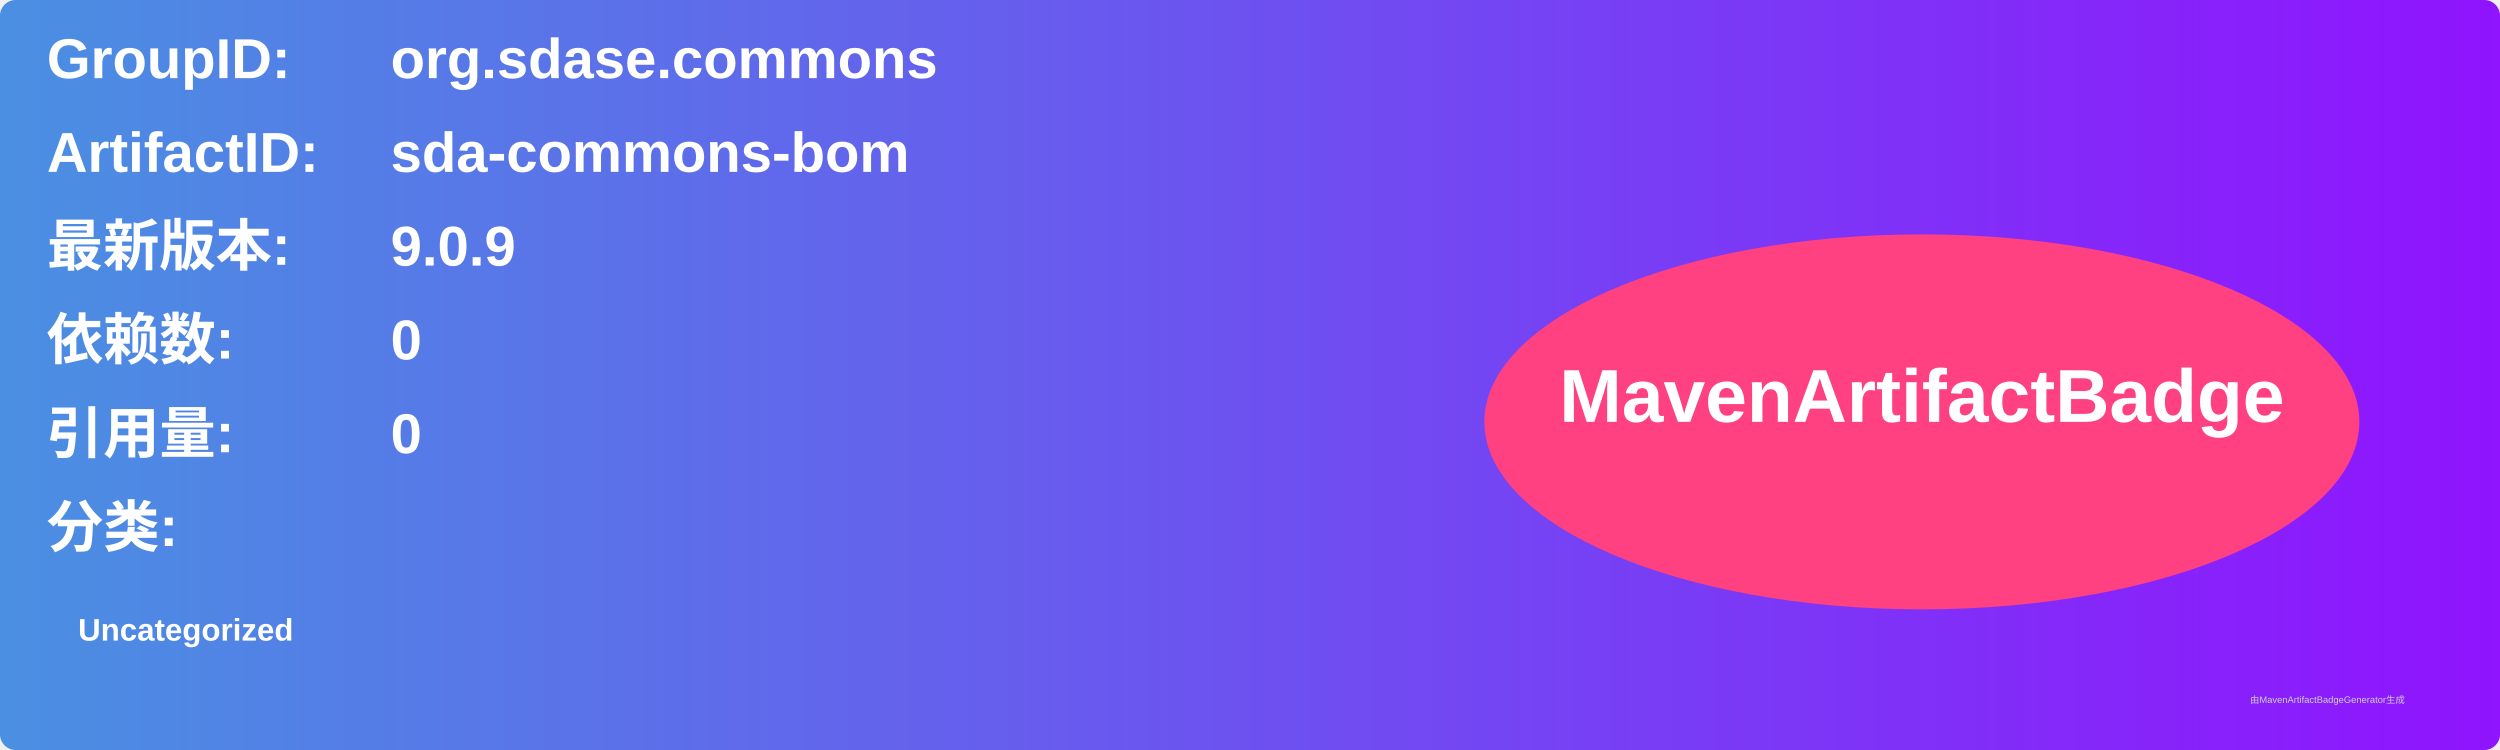
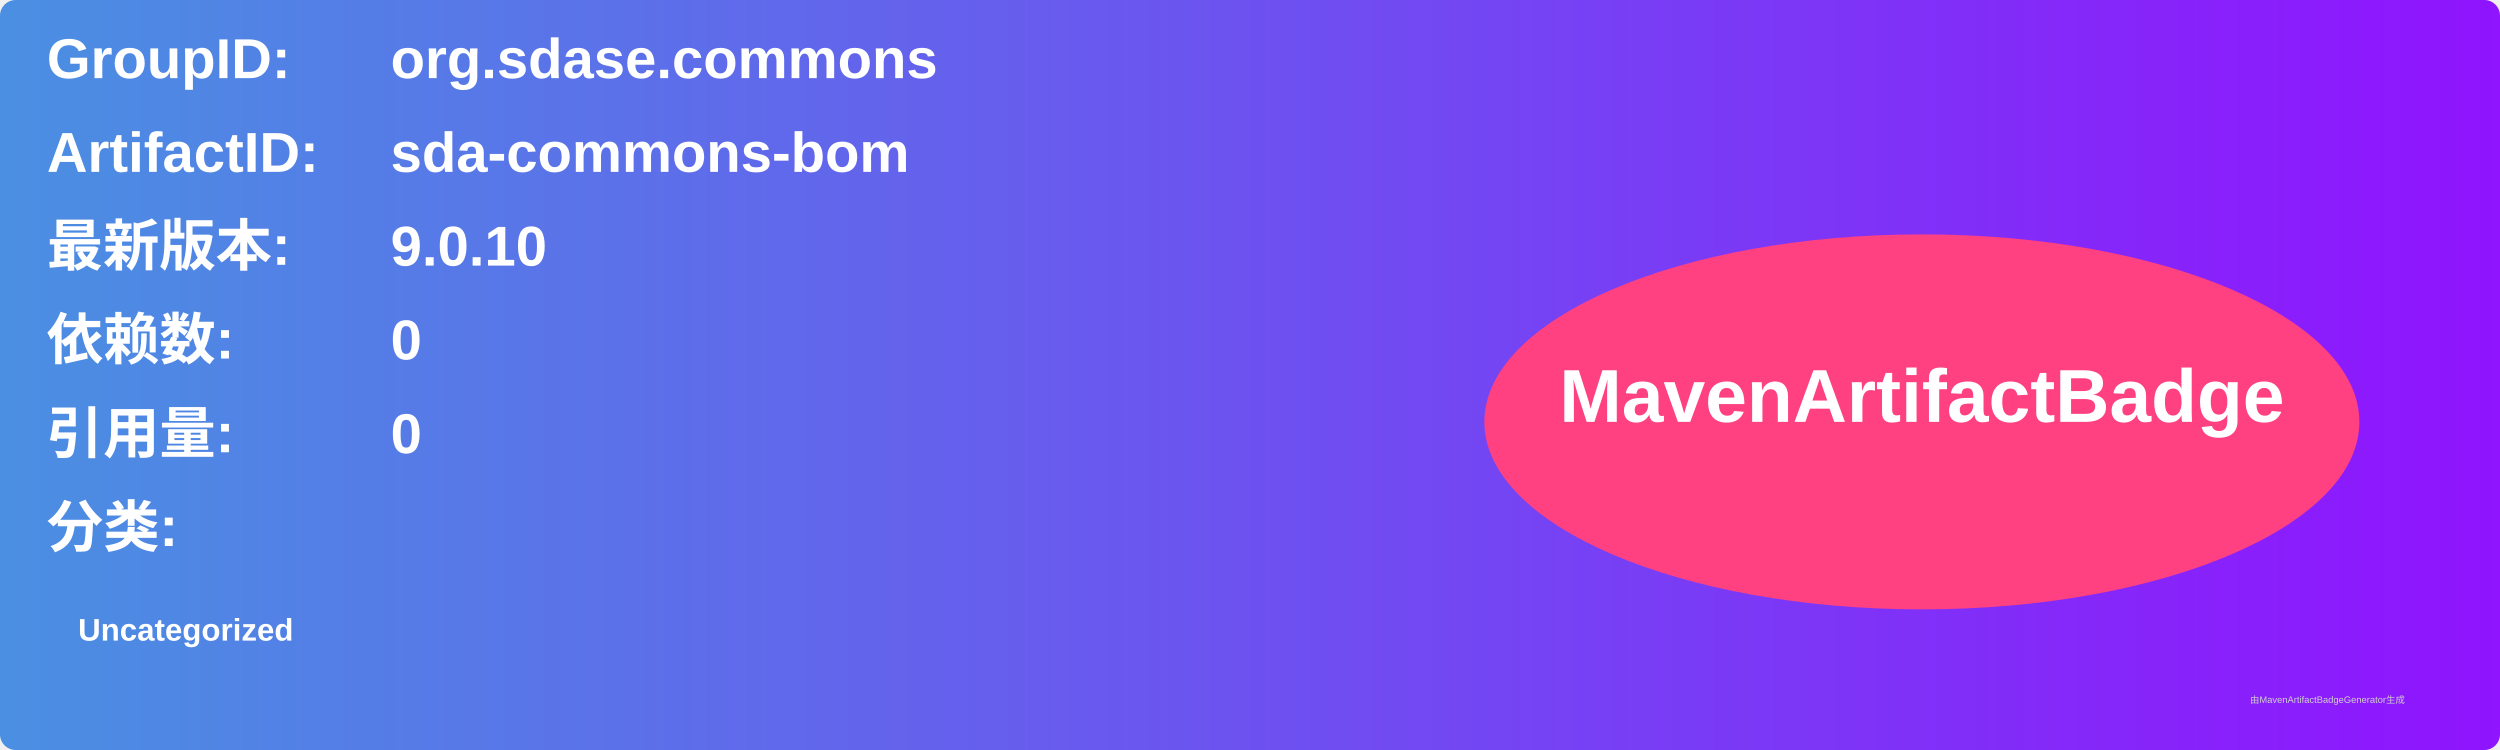
<svg xmlns="http://www.w3.org/2000/svg" width="800" height="240" viewBox="0 0 800 240">
  <linearGradient id="grad" x1="0%" y1="0%" x2="100%" y2="0%">
    <stop offset="0%" stop-color="#4a90e2" />
    <stop offset="100%" stop-color="#9013fe" />
  </linearGradient>
  <rect width="100%" height="100%" rx="5" ry="5" fill="url(#grad)" />
  <g transform="translate(15, 15)">
    <text x="0" y="10" font-family="Arial" font-size="18" fill="white" font-weight="bold" width="260">GroupID:</text>
    <text x="110" y="10" font-family="Arial" font-size="18" fill="white" font-weight="bold" width="460">org.sdase.commons</text>
    <text x="0" y="40" font-family="Arial" font-size="18" fill="white" font-weight="bold" width="260">ArtifactID:</text>
    <text x="110" y="40" font-family="Arial" font-size="18" fill="white" font-weight="bold" width="460">sda-commons-bom</text>
    <text x="0" y="70" font-family="Arial" font-size="18" fill="white" font-weight="bold">最新版本:</text>
    <text x="110" y="70" font-family="Arial" font-size="18" fill="white" font-weight="bold">
-       <tspan font-weight="bold">9.0.9</tspan>
+       <tspan font-weight="bold">9.0.10</tspan>
    </text>
    <text x="0" y="100" font-family="Arial" font-size="18" fill="white" font-weight="bold">依赖数: </text>
    <text x="110" y="100" font-family="Arial" font-size="18" fill="white">
      <tspan font-weight="bold">0</tspan>
    </text>
    <text x="0" y="130" font-family="Arial" font-size="18" fill="white" font-weight="bold">引用量: </text>
    <text x="110" y="130" font-family="Arial" font-size="18" fill="white">
      <tspan font-weight="bold">0</tspan>
    </text>
    <text x="0" y="160" font-family="Arial" font-size="18" fill="white" font-weight="bold">分类:</text>
    <text x="10" y="190" font-family="Arial" font-size="10" fill="white">
      <tspan font-weight="bold">Uncategorized</tspan>
    </text>
    <ellipse cx="600" cy="120" rx="140" ry="60" fill="#ff4081" />
    <text x="600" y="120" text-anchor="middle" font-family="Arial" font-size="24" fill="white" font-weight="bold">MavenArtifactBadge</text>
  </g>
  <text x="720" y="225" font-family="Arial" font-size="3" fill="#d0d0d0">由MavenArtifactBadgeGenerator生成</text>
</svg>
